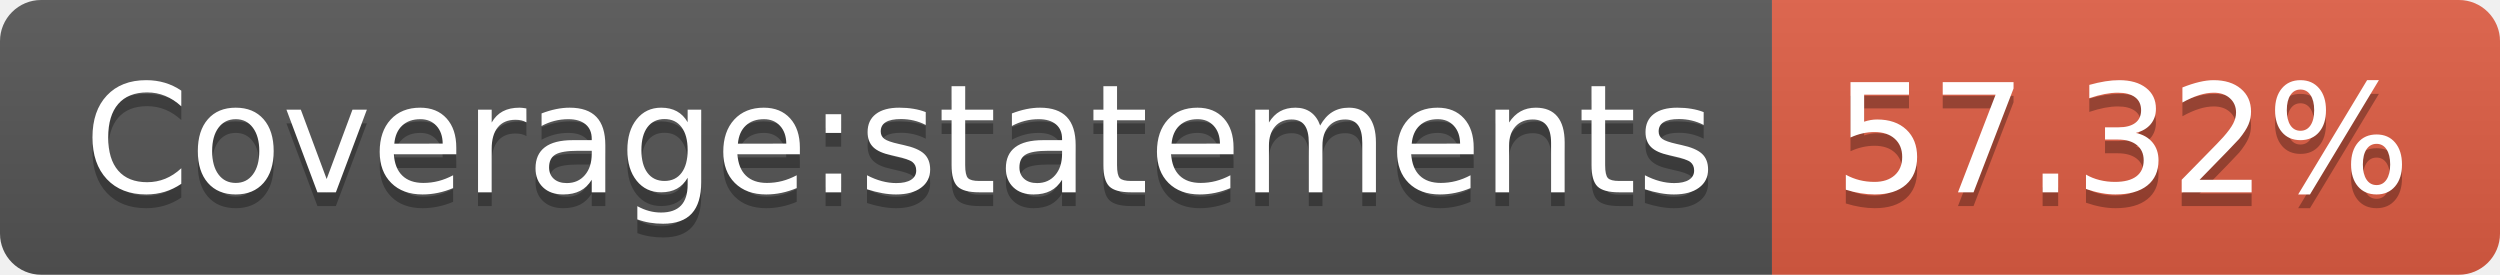
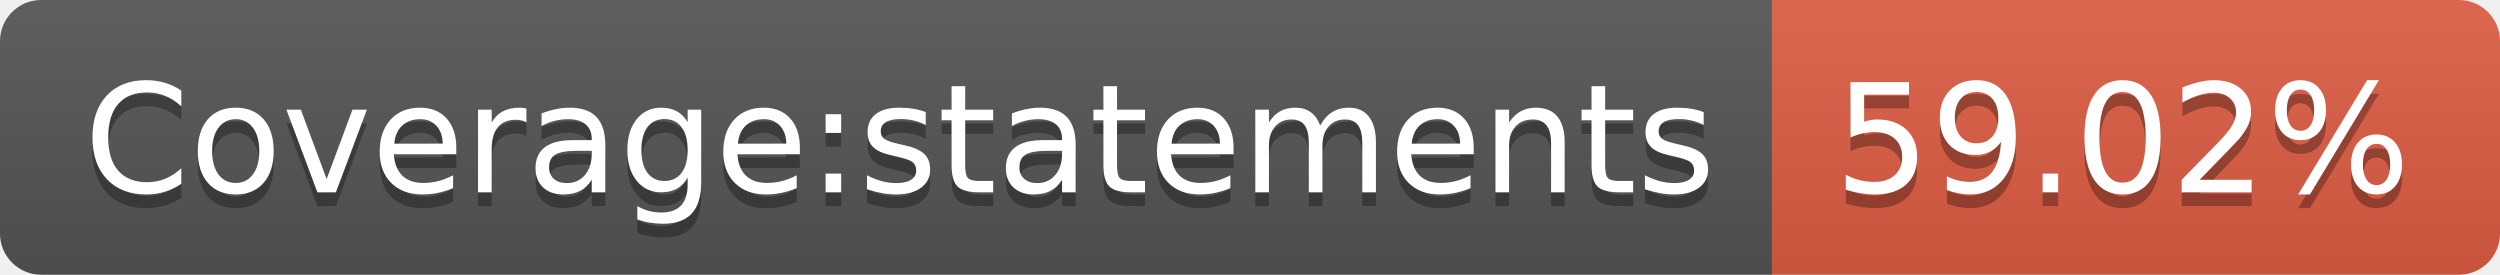
- <svg xmlns="http://www.w3.org/2000/svg" width="182" height="20" role="img" aria-label="Coverage:statements: 57.32%">
+ <svg xmlns="http://www.w3.org/2000/svg" width="182" height="20" role="img" aria-label="Coverage:statements: 59.02%">
  <linearGradient id="s" x2="0" y2="100%">
    <stop offset="0" stop-color="#bbb" stop-opacity=".1" />
    <stop offset="1" stop-opacity=".1" />
  </linearGradient>
  <clipPath id="r">
    <rect width="182" height="20" rx="3" fill="#fff" />
  </clipPath>
  <g clip-path="url(#r)">
    <rect width="129" height="20" fill="#555" />
    <rect x="129" width="53" height="20" fill="#e05d44" />
    <rect width="182" height="20" fill="url(#s)" />
  </g>
  <g fill="#fff" text-anchor="middle" font-family="Verdana,Geneva,DejaVu Sans,sans-serif" text-rendering="geometricPrecision" font-size="110">
    <text aria-hidden="true" x="655" y="150" fill="#010101" fill-opacity=".3" transform="scale(.1)" textLength="1190">Coverage:statements</text>
    <text x="655" y="140" transform="scale(.1)" fill="#fff" textLength="1190">Coverage:statements</text>
-     <text aria-hidden="true" x="1545" y="150" fill="#010101" fill-opacity=".3" transform="scale(.1)" textLength="430">57.32%</text>
-     <text x="1545" y="140" transform="scale(.1)" fill="#fff" textLength="430">57.32%</text>
+     <text aria-hidden="true" x="1545" y="150" fill="#010101" fill-opacity=".3" transform="scale(.1)" textLength="430">59.02%</text>
+     <text x="1545" y="140" transform="scale(.1)" fill="#fff" textLength="430">59.02%</text>
  </g>
</svg>
